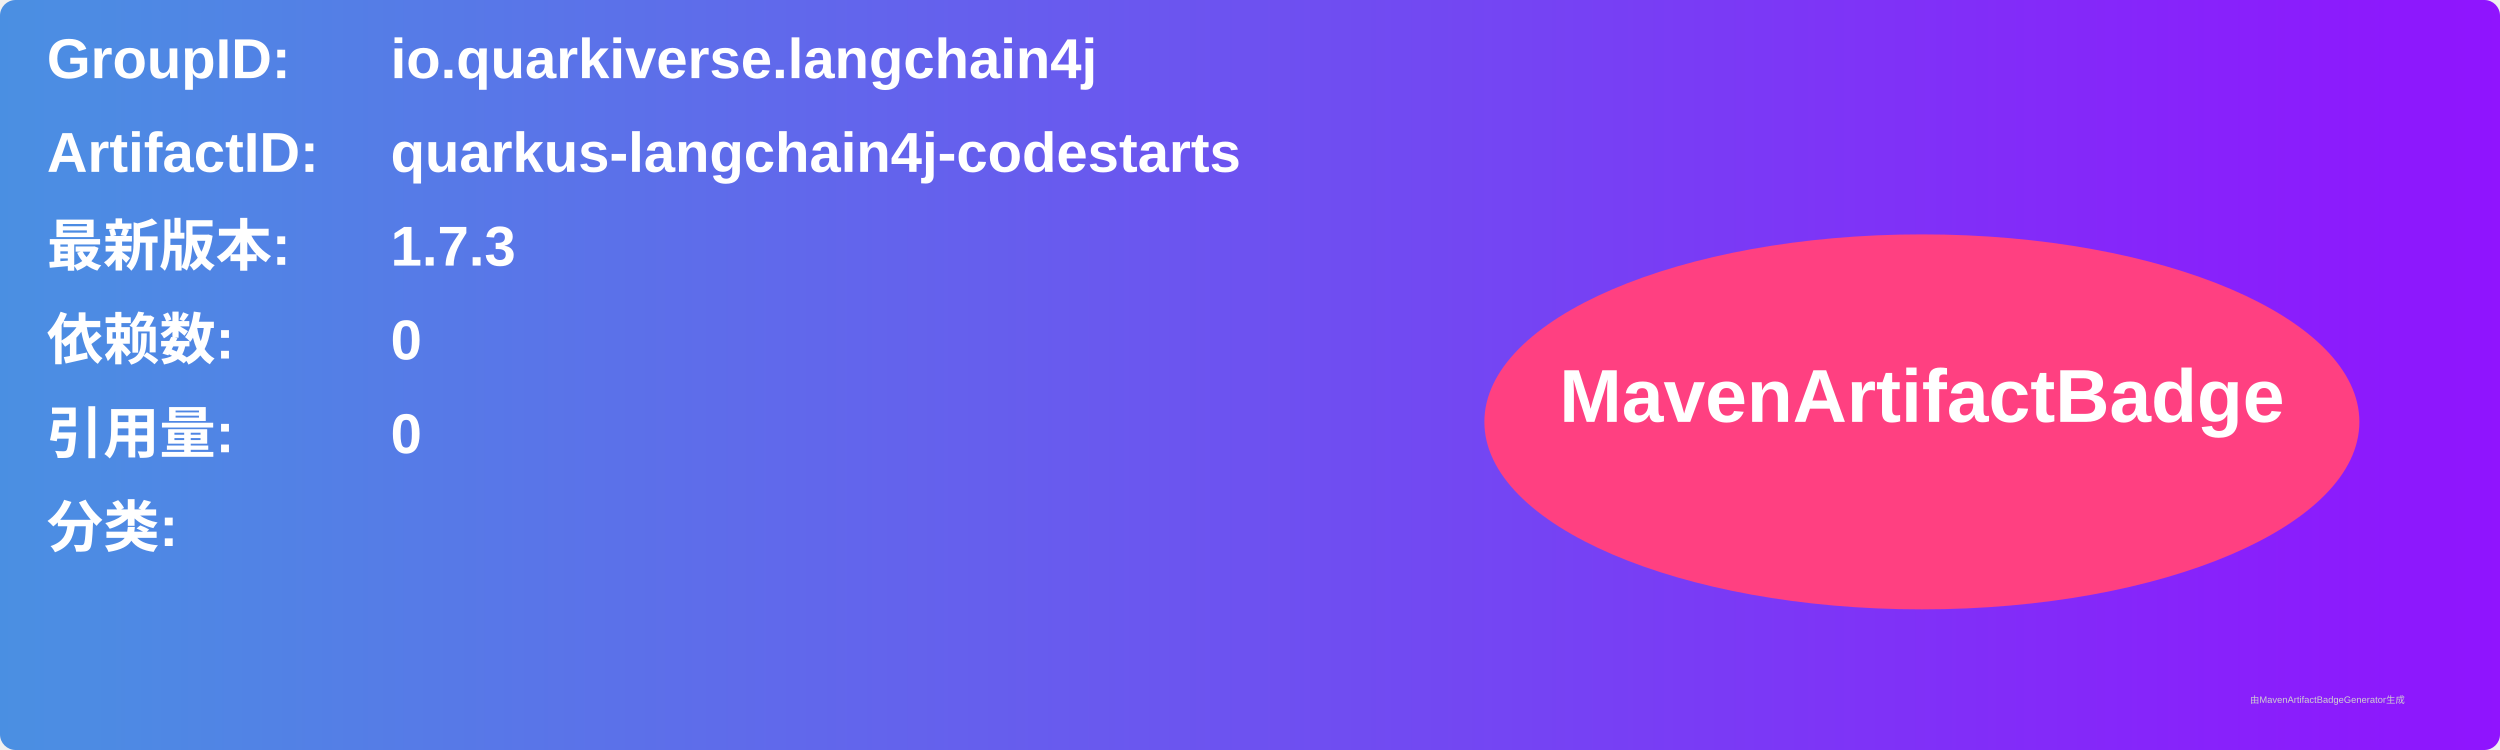
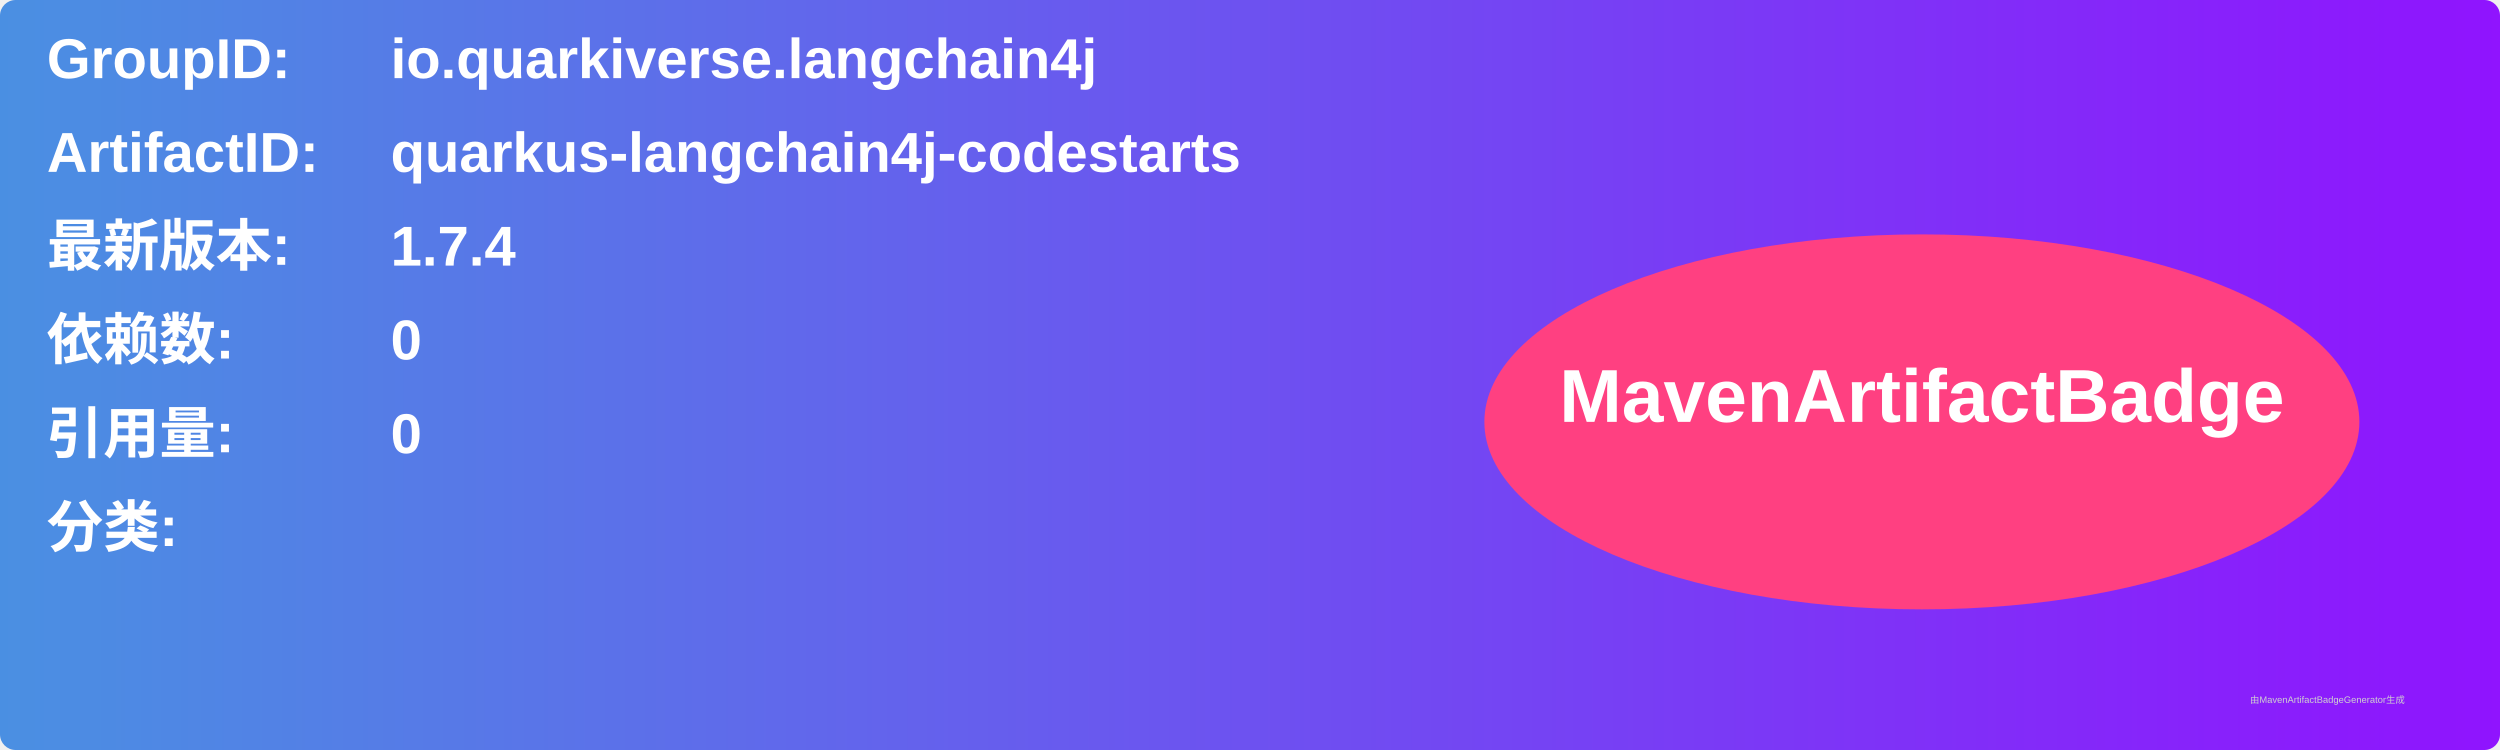
<svg xmlns="http://www.w3.org/2000/svg" width="800" height="240" viewBox="0 0 800 240">
  <linearGradient id="grad" x1="0%" y1="0%" x2="100%" y2="0%">
    <stop offset="0%" stop-color="#4a90e2" />
    <stop offset="100%" stop-color="#9013fe" />
  </linearGradient>
  <rect width="100%" height="100%" rx="5" ry="5" fill="url(#grad)" />
  <g transform="translate(15, 15)">
    <text x="0" y="10" font-family="Arial" font-size="18" fill="white" font-weight="bold" width="260">GroupID:</text>
    <text x="110" y="10" font-family="Arial" font-size="18" fill="white" font-weight="bold" width="460">io.quarkiverse.langchain4j</text>
    <text x="0" y="40" font-family="Arial" font-size="18" fill="white" font-weight="bold" width="260">ArtifactID:</text>
    <text x="110" y="40" font-family="Arial" font-size="18" fill="white" font-weight="bold" width="460">quarkus-langchain4j-codestarts</text>
    <text x="0" y="70" font-family="Arial" font-size="18" fill="white" font-weight="bold">最新版本:</text>
    <text x="110" y="70" font-family="Arial" font-size="18" fill="white" font-weight="bold">
-       <tspan font-weight="bold">1.7.3</tspan>
+       <tspan font-weight="bold">1.7.4</tspan>
    </text>
    <text x="0" y="100" font-family="Arial" font-size="18" fill="white" font-weight="bold">依赖数: </text>
    <text x="110" y="100" font-family="Arial" font-size="18" fill="white">
      <tspan font-weight="bold">0</tspan>
    </text>
    <text x="0" y="130" font-family="Arial" font-size="18" fill="white" font-weight="bold">引用量: </text>
    <text x="110" y="130" font-family="Arial" font-size="18" fill="white">
      <tspan font-weight="bold">0</tspan>
    </text>
    <text x="0" y="160" font-family="Arial" font-size="18" fill="white" font-weight="bold">分类:</text>
    <text x="10" y="190" font-family="Arial" font-size="10" fill="white">
      <tspan font-weight="bold" />
    </text>
    <ellipse cx="600" cy="120" rx="140" ry="60" fill="#ff4081" />
    <text x="600" y="120" text-anchor="middle" font-family="Arial" font-size="24" fill="white" font-weight="bold">MavenArtifactBadge</text>
  </g>
  <text x="720" y="225" font-family="Arial" font-size="3" fill="#d0d0d0">由MavenArtifactBadgeGenerator生成</text>
</svg>
